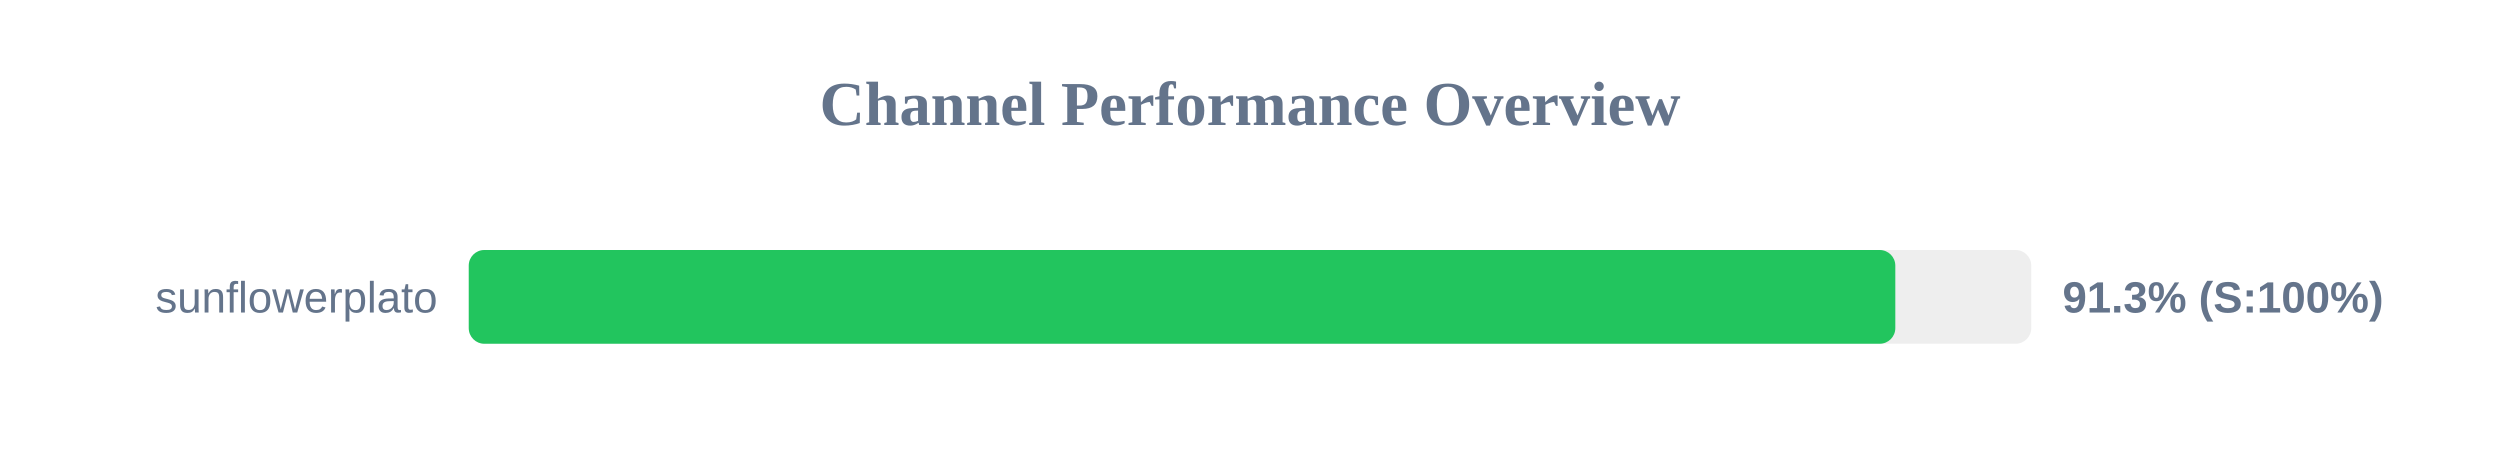
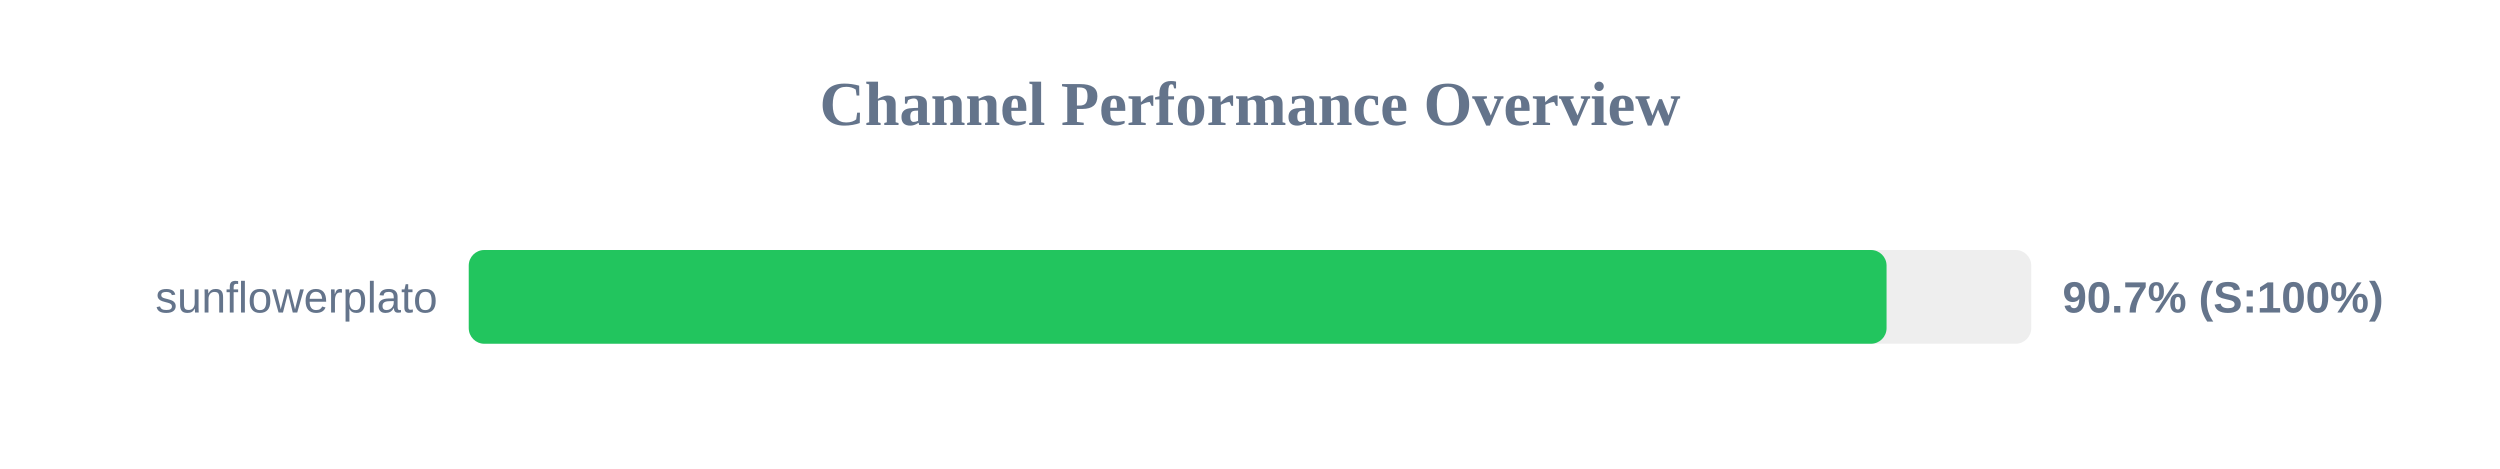
<svg xmlns="http://www.w3.org/2000/svg" width="800" height="150" version="1.1">
  <style>
        .row { font: 14px Arial; fill: #64748b; }
        .score { font: bold 14px Arial; fill: #64748b; }
    </style>
  <text x="400" y="40" text-anchor="middle" font-size="20px" font-weight="bold" fill="#64748b">Channel Performance Overview</text>
  <rect x="150" y="80" width="500" height="30" fill="#eee" rx="5" />
-   <rect x="150" y="80" width="456.5" height="30" fill="#22c55e" rx="5" />
+   <rect x="150" y="80" width="453.7" height="30" fill="#22c55e" rx="5" />
  <text x="140" y="100" text-anchor="end" class="row">sunflowerplato</text>
-   <text x="660" y="100" text-anchor="start" class="score">91.3% (S:100%)</text>
+   <text x="660" y="100" text-anchor="start" class="score">90.7% (S:100%)</text>
</svg>
